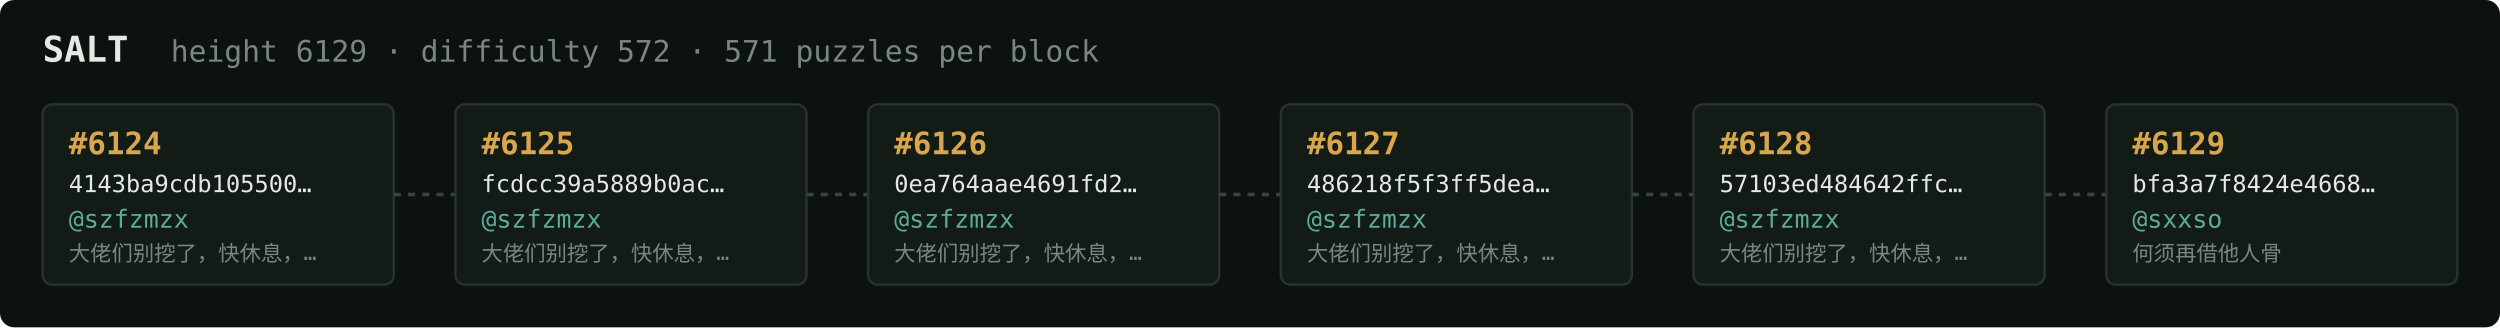
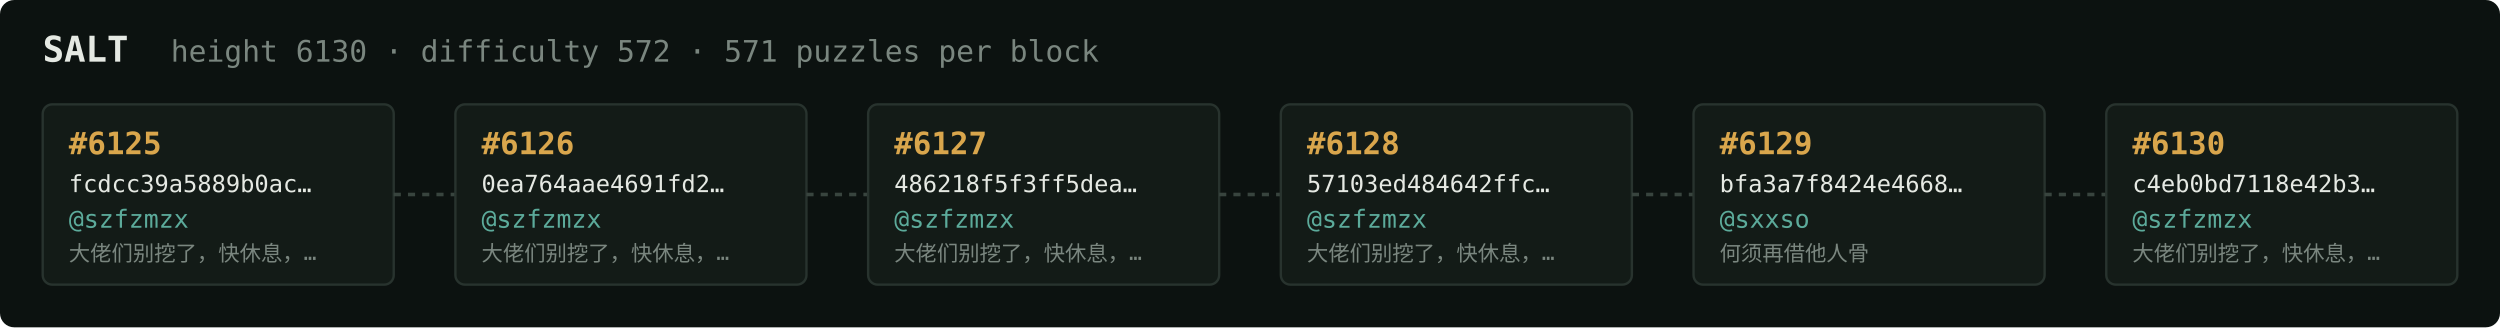
<svg xmlns="http://www.w3.org/2000/svg" width="1054" height="138" viewBox="0 0 1054 138" font-family="ui-monospace,SFMono-Regular,Menlo,monospace">
  <rect fill="#0c1210" width="1054" height="138" rx="6" />
  <text x="18" y="26" fill="#e5e9e3" font-size="15" font-weight="700">SALT</text>
-   <text x="72" y="26" fill="#7a867f" font-size="12.5">height 6129 · difficulty 572 · 571 puzzles per block</text>
+   <text x="72" y="26" fill="#7a867f" font-size="12.5">height 6130 · difficulty 572 · 571 puzzles per block</text>
  <rect x="18" y="44" width="148" height="76" rx="4" fill="#131b17" stroke="#28332e" stroke-width="1" />
-   <text x="29" y="65" fill="#d9a64c" font-size="13" font-weight="700">#6124</text>
-   <text x="29" y="81" fill="#e5e9e3" font-size="10">4143ba9cdb105500…</text>
+   <text x="29" y="65" fill="#d9a64c" font-size="13" font-weight="700">#6125</text>
+   <text x="29" y="81" fill="#e5e9e3" font-size="10">fcdcc39a5889b0ac…</text>
  <text x="29" y="96" fill="#5cab9b" font-size="10.5">@szfzmzx</text>
  <text x="29" y="110" fill="#7a867f" font-size="9">大佬们别挖了，快休息，…</text>
  <line x1="166" y1="82.0" x2="192" y2="82.0" stroke="#38443e" stroke-width="1.5" stroke-dasharray="3 3" />
  <rect x="192" y="44" width="148" height="76" rx="4" fill="#131b17" stroke="#28332e" stroke-width="1" />
-   <text x="203" y="65" fill="#d9a64c" font-size="13" font-weight="700">#6125</text>
-   <text x="203" y="81" fill="#e5e9e3" font-size="10">fcdcc39a5889b0ac…</text>
+   <text x="203" y="65" fill="#d9a64c" font-size="13" font-weight="700">#6126</text>
+   <text x="203" y="81" fill="#e5e9e3" font-size="10">0ea764aae4691fd2…</text>
  <text x="203" y="96" fill="#5cab9b" font-size="10.5">@szfzmzx</text>
  <text x="203" y="110" fill="#7a867f" font-size="9">大佬们别挖了，快休息，…</text>
  <line x1="340" y1="82.0" x2="366" y2="82.0" stroke="#38443e" stroke-width="1.5" stroke-dasharray="3 3" />
  <rect x="366" y="44" width="148" height="76" rx="4" fill="#131b17" stroke="#28332e" stroke-width="1" />
-   <text x="377" y="65" fill="#d9a64c" font-size="13" font-weight="700">#6126</text>
-   <text x="377" y="81" fill="#e5e9e3" font-size="10">0ea764aae4691fd2…</text>
+   <text x="377" y="65" fill="#d9a64c" font-size="13" font-weight="700">#6127</text>
+   <text x="377" y="81" fill="#e5e9e3" font-size="10">486218f5f3ff5dea…</text>
  <text x="377" y="96" fill="#5cab9b" font-size="10.5">@szfzmzx</text>
  <text x="377" y="110" fill="#7a867f" font-size="9">大佬们别挖了，快休息，…</text>
  <line x1="514" y1="82.0" x2="540" y2="82.0" stroke="#38443e" stroke-width="1.5" stroke-dasharray="3 3" />
  <rect x="540" y="44" width="148" height="76" rx="4" fill="#131b17" stroke="#28332e" stroke-width="1" />
-   <text x="551" y="65" fill="#d9a64c" font-size="13" font-weight="700">#6127</text>
-   <text x="551" y="81" fill="#e5e9e3" font-size="10">486218f5f3ff5dea…</text>
+   <text x="551" y="65" fill="#d9a64c" font-size="13" font-weight="700">#6128</text>
+   <text x="551" y="81" fill="#e5e9e3" font-size="10">57103ed484642ffc…</text>
  <text x="551" y="96" fill="#5cab9b" font-size="10.5">@szfzmzx</text>
  <text x="551" y="110" fill="#7a867f" font-size="9">大佬们别挖了，快休息，…</text>
  <line x1="688" y1="82.0" x2="714" y2="82.0" stroke="#38443e" stroke-width="1.5" stroke-dasharray="3 3" />
  <rect x="714" y="44" width="148" height="76" rx="4" fill="#131b17" stroke="#28332e" stroke-width="1" />
-   <text x="725" y="65" fill="#d9a64c" font-size="13" font-weight="700">#6128</text>
-   <text x="725" y="81" fill="#e5e9e3" font-size="10">57103ed484642ffc…</text>
-   <text x="725" y="96" fill="#5cab9b" font-size="10.5">@szfzmzx</text>
-   <text x="725" y="110" fill="#7a867f" font-size="9">大佬们别挖了，快休息，…</text>
+   <text x="725" y="65" fill="#d9a64c" font-size="13" font-weight="700">#6129</text>
+   <text x="725" y="81" fill="#e5e9e3" font-size="10">bfa3a7f8424e4668…</text>
+   <text x="725" y="96" fill="#5cab9b" font-size="10.5">@sxxso</text>
+   <text x="725" y="110" fill="#7a867f" font-size="9">何须再借他人骨</text>
  <line x1="862" y1="82.0" x2="888" y2="82.0" stroke="#38443e" stroke-width="1.5" stroke-dasharray="3 3" />
  <rect x="888" y="44" width="148" height="76" rx="4" fill="#131b17" stroke="#28332e" stroke-width="1" />
-   <text x="899" y="65" fill="#d9a64c" font-size="13" font-weight="700">#6129</text>
-   <text x="899" y="81" fill="#e5e9e3" font-size="10">bfa3a7f8424e4668…</text>
-   <text x="899" y="96" fill="#5cab9b" font-size="10.5">@sxxso</text>
-   <text x="899" y="110" fill="#7a867f" font-size="9">何须再借他人骨</text>
+   <text x="899" y="65" fill="#d9a64c" font-size="13" font-weight="700">#6130</text>
+   <text x="899" y="81" fill="#e5e9e3" font-size="10">c4eb0bd7118e42b3…</text>
+   <text x="899" y="96" fill="#5cab9b" font-size="10.5">@szfzmzx</text>
+   <text x="899" y="110" fill="#7a867f" font-size="9">大佬们别挖了，快休息，…</text>
</svg>
